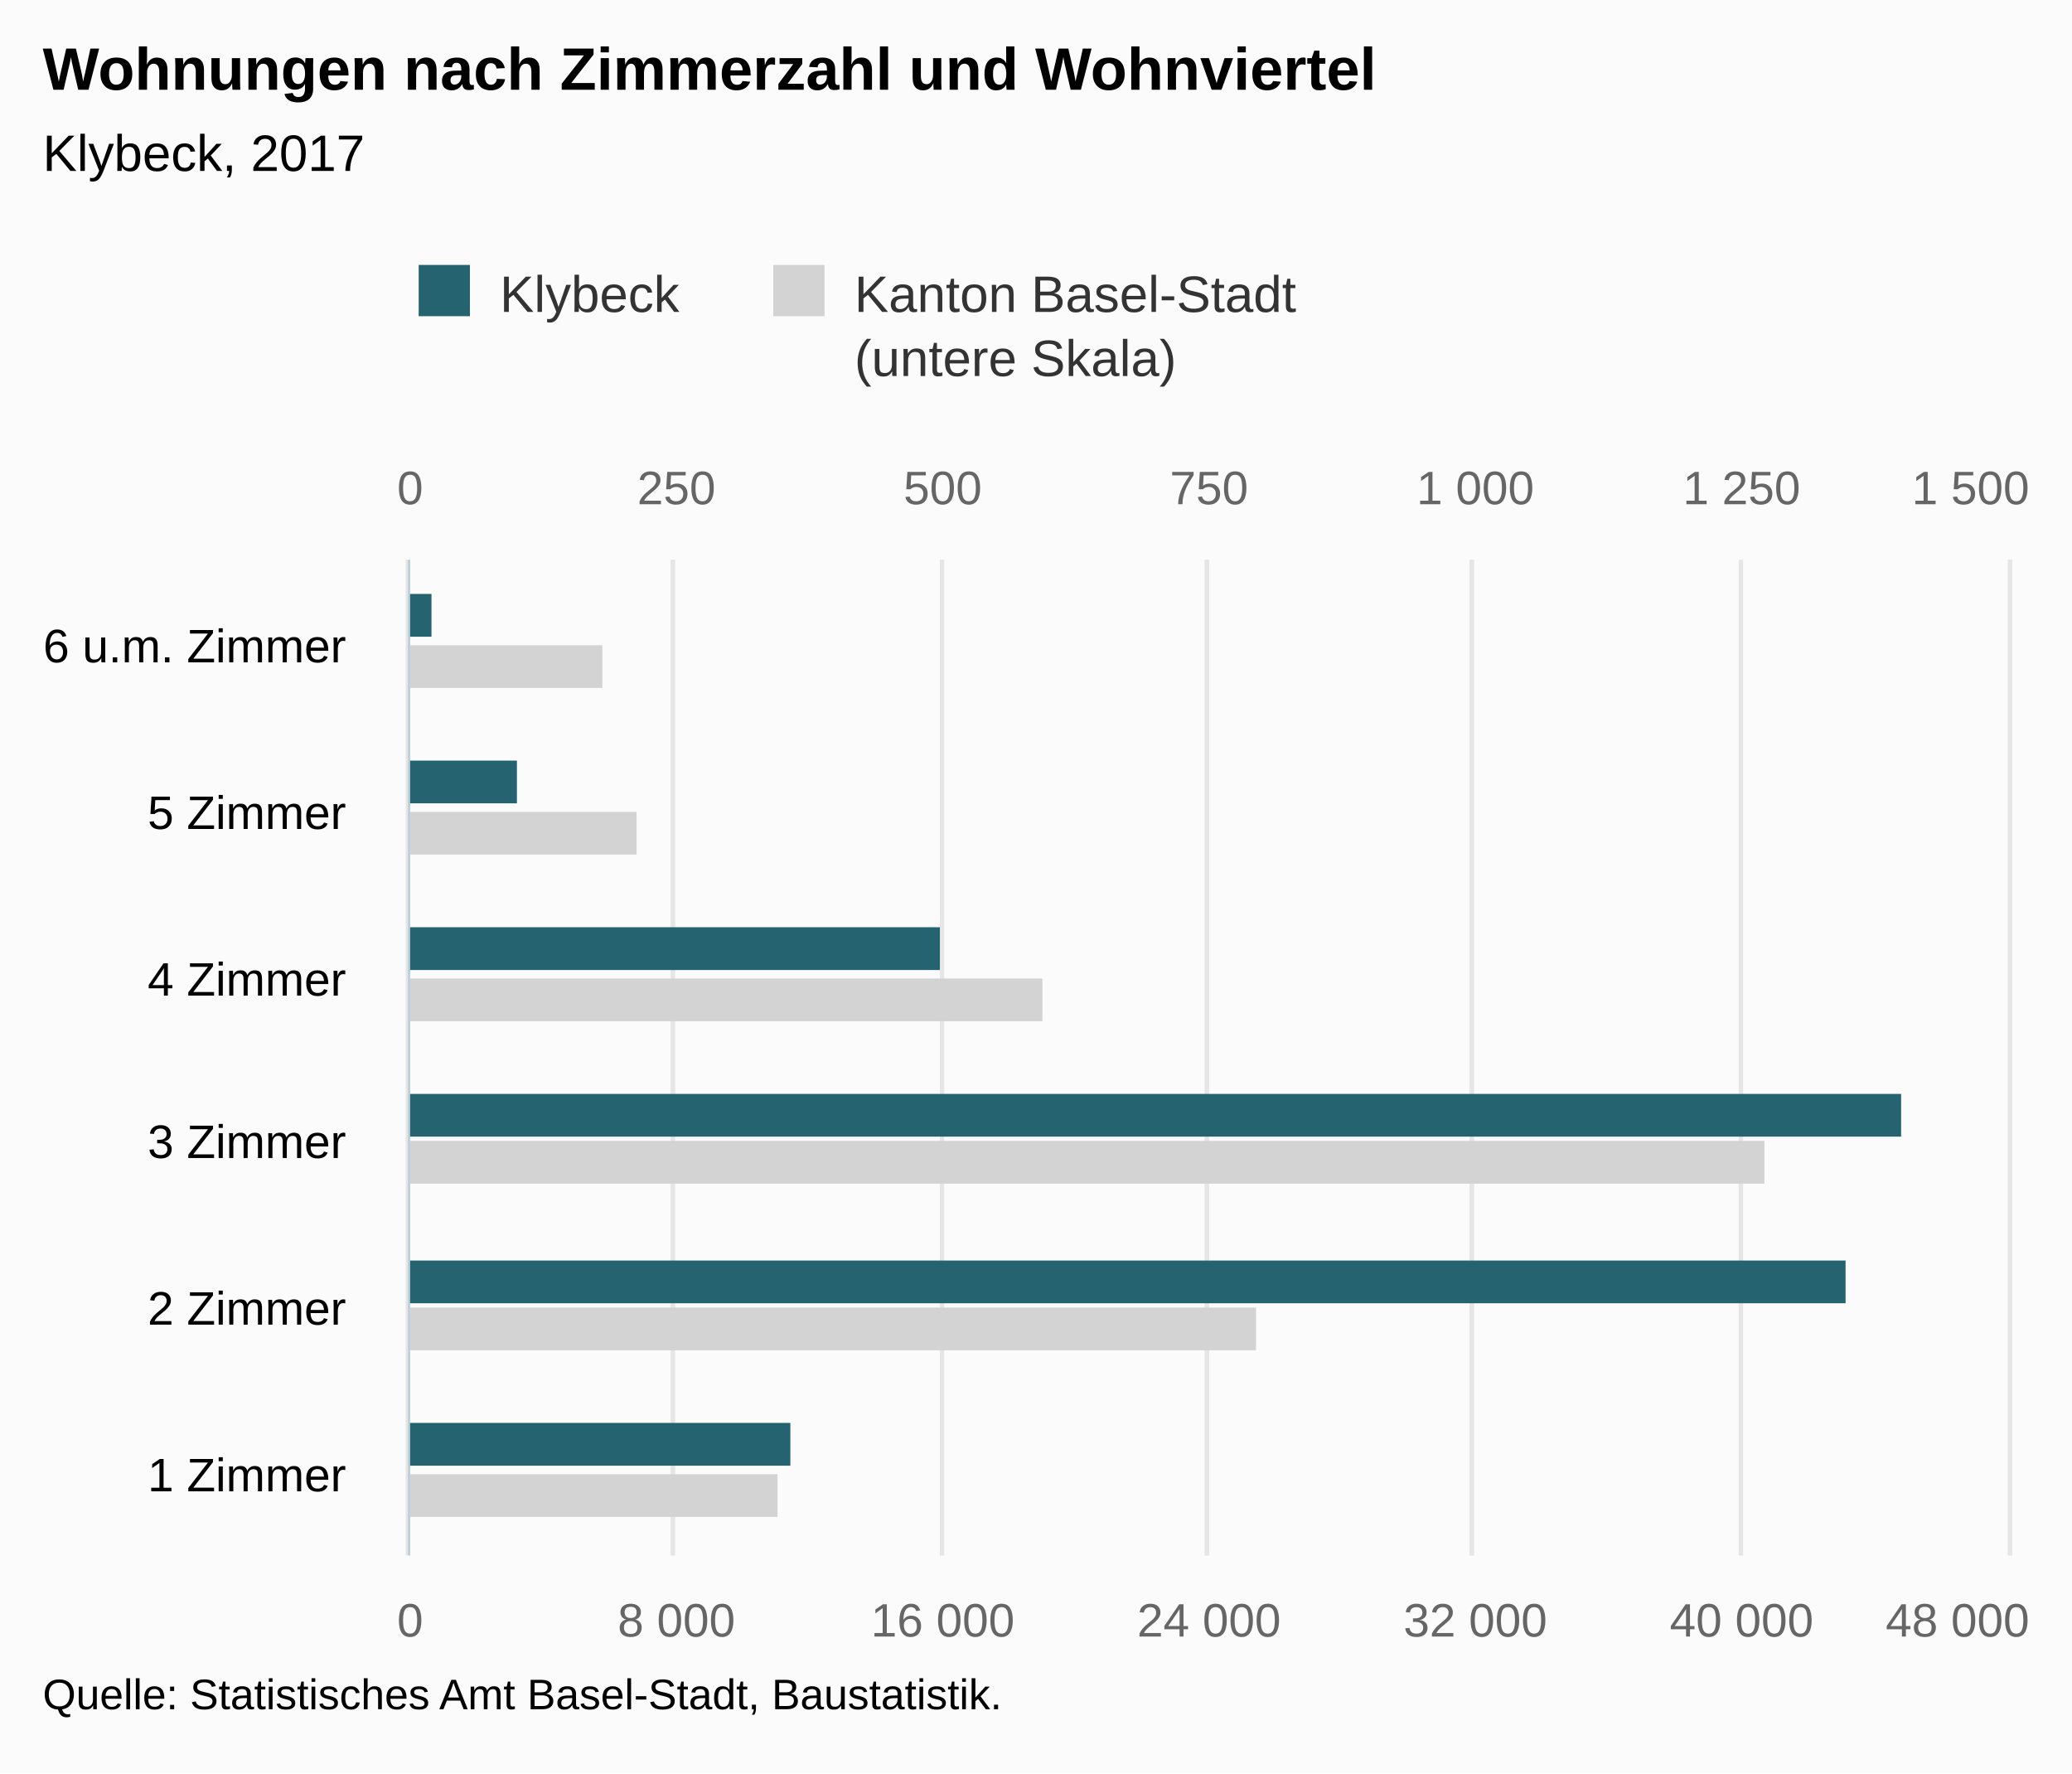
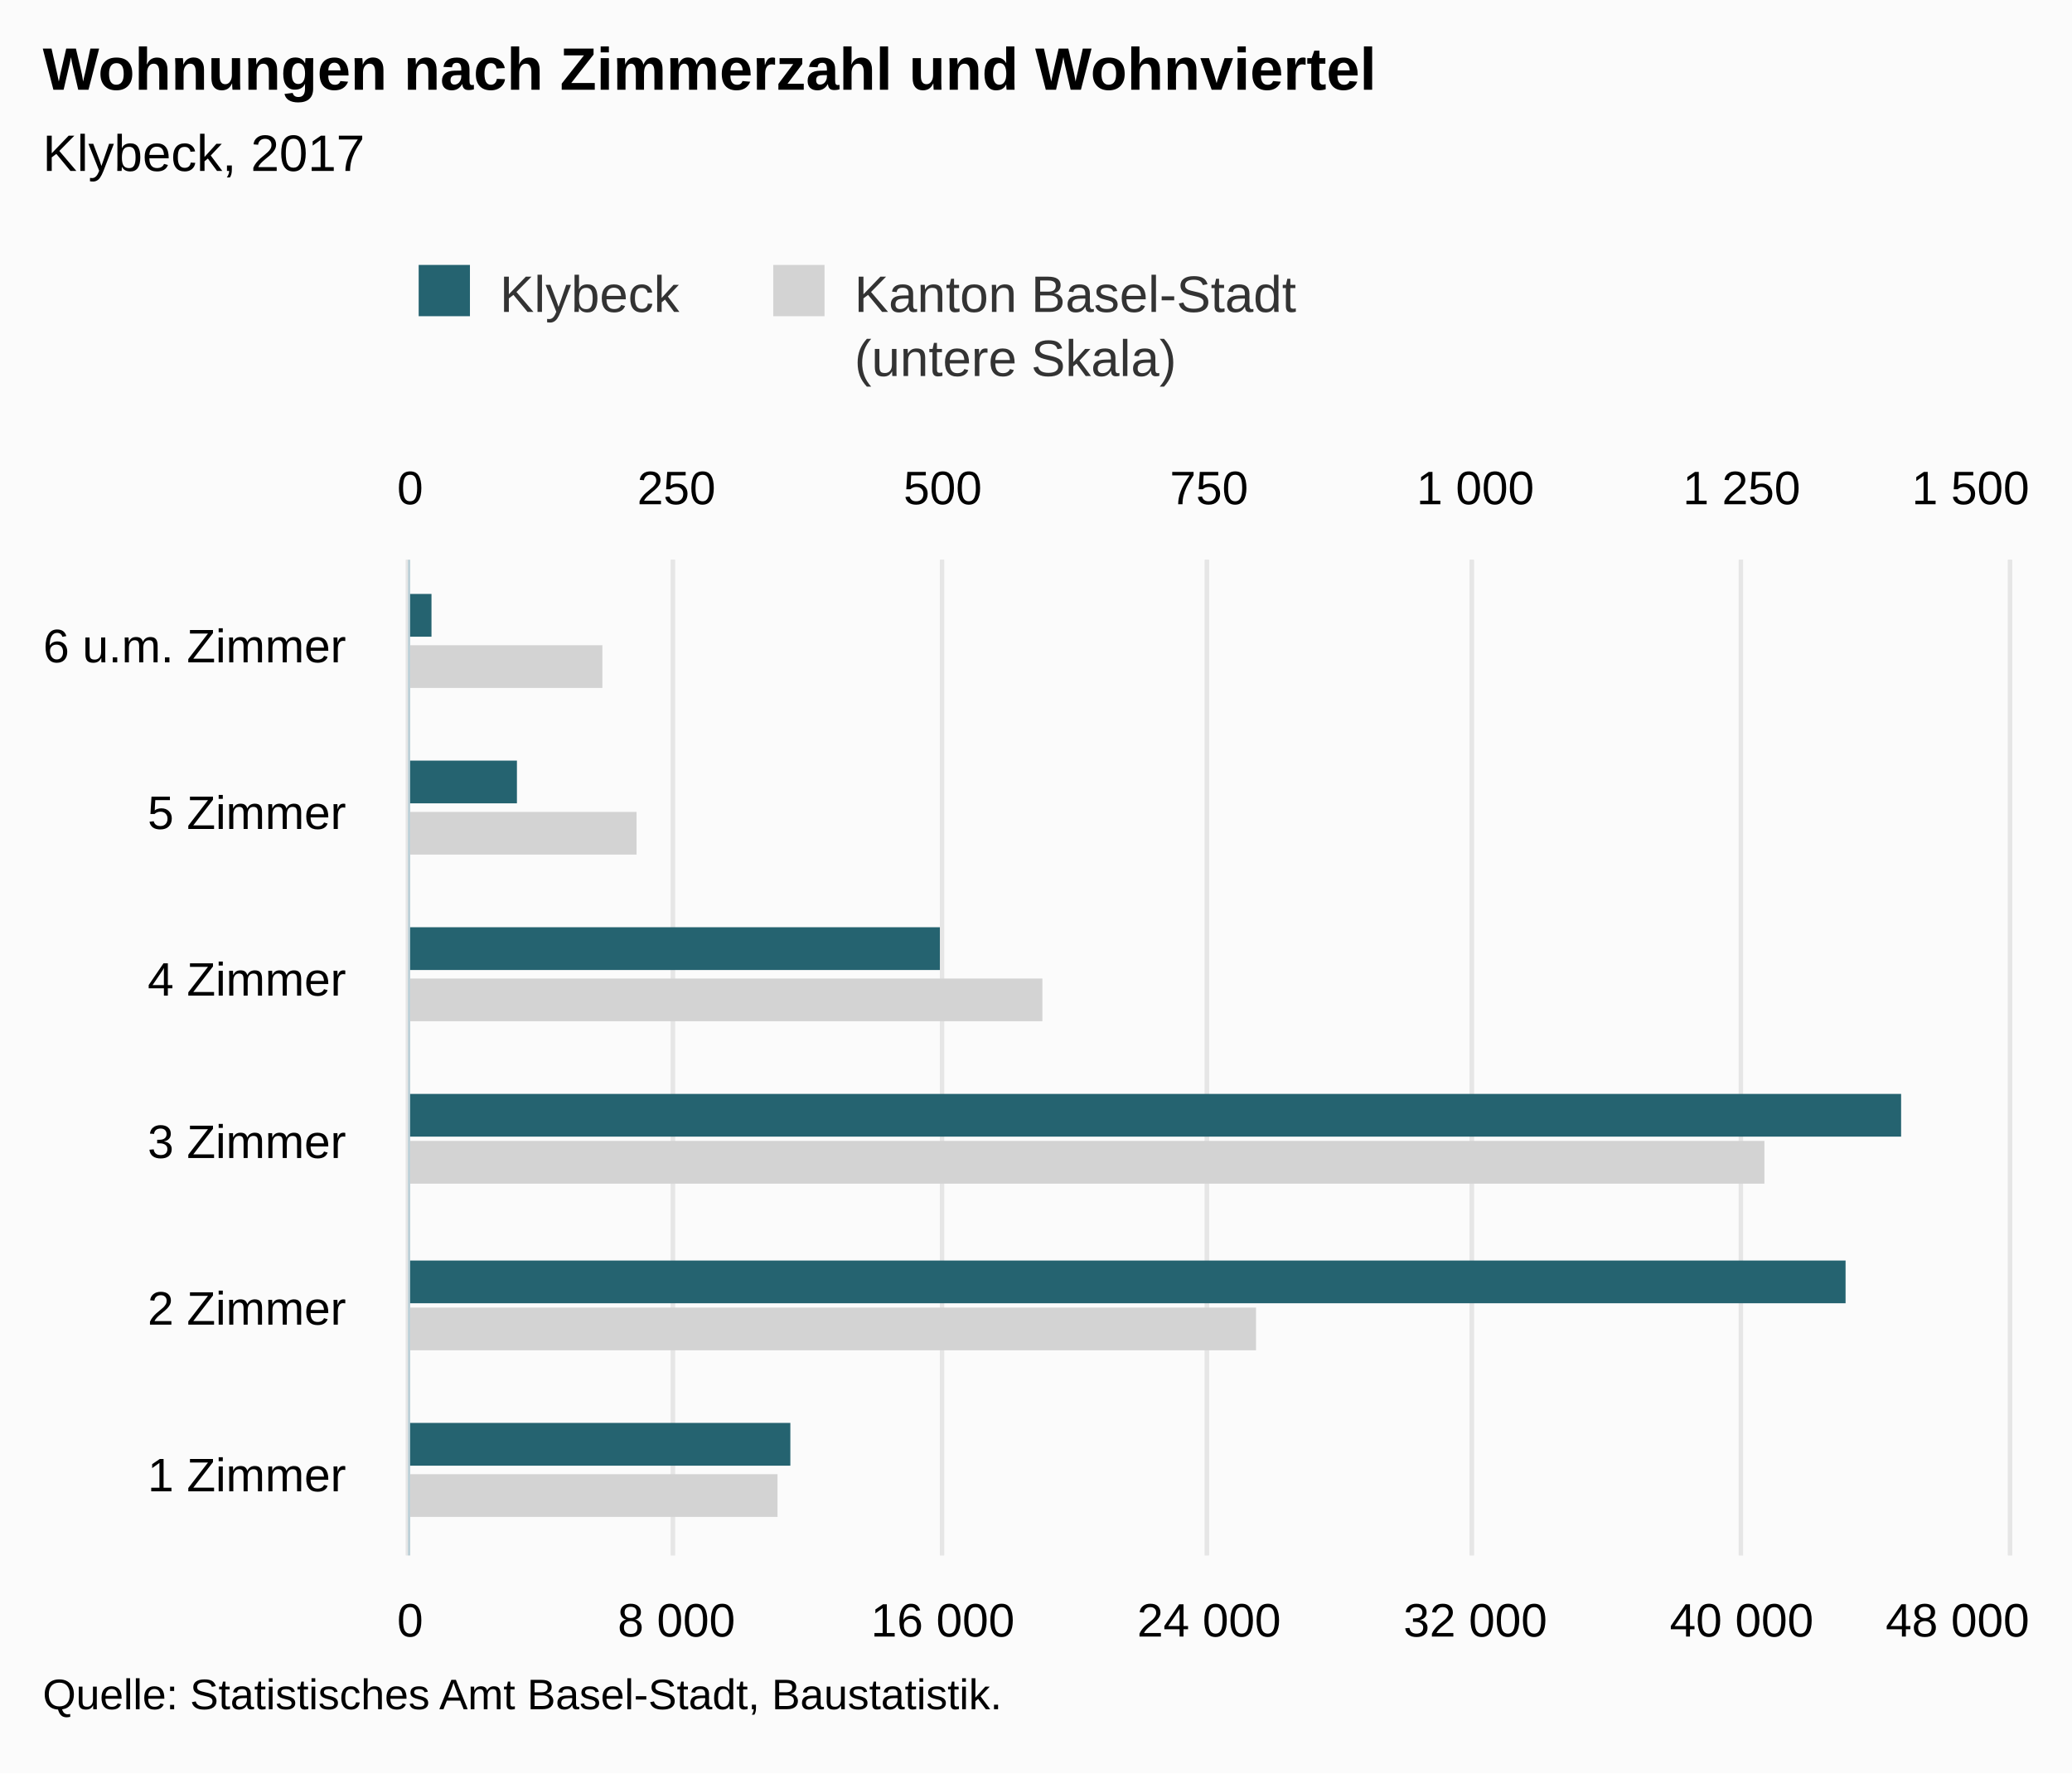
<svg xmlns="http://www.w3.org/2000/svg" version="1.1" class="highcharts-root" style="font-family:Arial;font-size:12px;" viewBox="0 0 485 415">
  <defs>
-     <clipPath id="highcharts-8bcwdq7-8">
+     <clipPath id="highcharts-mot2ec4-8">
      <rect x="0" y="0" width="233" height="374" fill="none" />
    </clipPath>
-     <clipPath id="highcharts-8bcwdq7-9">
+     <clipPath id="highcharts-mot2ec4-9">
      <rect x="0" y="0" width="233" height="374" fill="none" />
    </clipPath>
-     <clipPath id="highcharts-8bcwdq7-10">
+     <clipPath id="highcharts-mot2ec4-10">
      <rect x="0" y="0" width="233" height="374" fill="none" />
    </clipPath>
  </defs>
  <rect fill="#fbfbfb" class="highcharts-background" x="0" y="0" width="485" height="415" rx="0" ry="0" />
  <rect fill="none" class="highcharts-plot-background" x="96" y="131" width="374" height="233" />
  <g class="highcharts-pane-group" data-z-index="0" />
  <g class="highcharts-grid highcharts-xaxis-grid " data-z-index="1">
    <path fill="none" data-z-index="1" class="highcharts-grid-line" d="M 96 325.5 L 470 325.5" opacity="1" />
    <path fill="none" data-z-index="1" class="highcharts-grid-line" d="M 96 286.5 L 470 286.5" opacity="1" />
    <path fill="none" data-z-index="1" class="highcharts-grid-line" d="M 96 248.5 L 470 248.5" opacity="1" />
    <path fill="none" data-z-index="1" class="highcharts-grid-line" d="M 96 209.5 L 470 209.5" opacity="1" />
    <path fill="none" data-z-index="1" class="highcharts-grid-line" d="M 96 170.5 L 470 170.5" opacity="1" />
    <path fill="none" data-z-index="1" class="highcharts-grid-line" d="M 96 131.5 L 470 131.5" opacity="1" />
    <path fill="none" data-z-index="1" class="highcharts-grid-line" d="M 96 364.5 L 470 364.5" opacity="1" />
  </g>
  <g class="highcharts-grid highcharts-yaxis-grid " data-z-index="1">
    <path fill="none" stroke="#e6e6e6" stroke-width="1" data-z-index="1" class="highcharts-grid-line" d="M 95.5 131 L 95.5 364" opacity="1" />
    <path fill="none" stroke="#e6e6e6" stroke-width="1" data-z-index="1" class="highcharts-grid-line" d="M 157.5 131 L 157.5 364" opacity="1" />
    <path fill="none" stroke="#e6e6e6" stroke-width="1" data-z-index="1" class="highcharts-grid-line" d="M 220.5 131 L 220.5 364" opacity="1" />
    <path fill="none" stroke="#e6e6e6" stroke-width="1" data-z-index="1" class="highcharts-grid-line" d="M 282.5 131 L 282.5 364" opacity="1" />
    <path fill="none" stroke="#e6e6e6" stroke-width="1" data-z-index="1" class="highcharts-grid-line" d="M 344.5 131 L 344.5 364" opacity="1" />
    <path fill="none" stroke="#e6e6e6" stroke-width="1" data-z-index="1" class="highcharts-grid-line" d="M 407.5 131 L 407.5 364" opacity="1" />
    <path fill="none" stroke="#e6e6e6" stroke-width="1" data-z-index="1" class="highcharts-grid-line" d="M 470.5 131 L 470.5 364" opacity="1" />
  </g>
  <g class="highcharts-grid highcharts-yaxis-grid " data-z-index="1">
    <path fill="none" stroke="#e6e6e6" stroke-width="1" data-z-index="1" class="highcharts-grid-line" d="M 95.5 131 L 95.5 364" opacity="1" />
    <path fill="none" stroke="#e6e6e6" stroke-width="1" data-z-index="1" class="highcharts-grid-line" d="M 157.5 131 L 157.5 364" opacity="1" />
    <path fill="none" stroke="#e6e6e6" stroke-width="1" data-z-index="1" class="highcharts-grid-line" d="M 220.5 131 L 220.5 364" opacity="1" />
    <path fill="none" stroke="#e6e6e6" stroke-width="1" data-z-index="1" class="highcharts-grid-line" d="M 282.5 131 L 282.5 364" opacity="1" />
    <path fill="none" stroke="#e6e6e6" stroke-width="1" data-z-index="1" class="highcharts-grid-line" d="M 344.5 131 L 344.5 364" opacity="1" />
    <path fill="none" stroke="#e6e6e6" stroke-width="1" data-z-index="1" class="highcharts-grid-line" d="M 407.5 131 L 407.5 364" opacity="1" />
    <path fill="none" stroke="#e6e6e6" stroke-width="1" data-z-index="1" class="highcharts-grid-line" d="M 470.5 131 L 470.5 364" opacity="1" />
  </g>
  <rect fill="none" class="highcharts-plot-border" data-z-index="1" x="96" y="131" width="374" height="233" />
  <g class="highcharts-axis highcharts-xaxis " data-z-index="2">
    <path fill="none" class="highcharts-axis-line" stroke="#B9CFD7" stroke-width="0.5" data-z-index="7" d="M 95.75 131 L 95.75 364" />
  </g>
  <g class="highcharts-axis highcharts-yaxis " data-z-index="2">
    <path fill="none" class="highcharts-axis-line" data-z-index="7" d="M 96 364 L 470 364" />
  </g>
  <g class="highcharts-axis highcharts-yaxis " data-z-index="2">
    <path fill="none" class="highcharts-axis-line" data-z-index="7" d="M 96 131 L 470 131" />
  </g>
  <g class="highcharts-series-group" data-z-index="3">
-     <g data-z-index="0.1" class="highcharts-series highcharts-series-0 highcharts-bar-series " transform="translate(470,364) rotate(90) scale(-1,1) scale(1 1)" clip-path="url(#highcharts-8bcwdq7-9)">
+     <g data-z-index="0.1" class="highcharts-series highcharts-series-0 highcharts-bar-series " transform="translate(470,364) rotate(90) scale(-1,1) scale(1 1)" clip-path="url(#highcharts-mot2ec4-9)">
      <rect x="9" y="288" width="10" height="87" fill="lightgray" class="highcharts-point" />
      <rect x="48" y="176" width="10" height="199" fill="lightgray" class="highcharts-point" />
      <rect x="87" y="57" width="10" height="318" fill="lightgray" class="highcharts-point" />
      <rect x="125" y="226" width="10" height="149" fill="lightgray" class="highcharts-point" />
      <rect x="164" y="321" width="10" height="54" fill="lightgray" class="highcharts-point" />
      <rect x="203" y="329" width="10" height="46" fill="lightgray" class="highcharts-point" />
    </g>
    <g data-z-index="0.1" class="highcharts-markers highcharts-series-0 highcharts-bar-series " transform="translate(470,364) rotate(90) scale(-1,1) scale(1 1)" clip-path="none" />
-     <g data-z-index="0.1" class="highcharts-series highcharts-series-1 highcharts-bar-series " transform="translate(470,364) rotate(90) scale(-1,1) scale(1 1)" clip-path="url(#highcharts-8bcwdq7-10)">
+     <g data-z-index="0.1" class="highcharts-series highcharts-series-1 highcharts-bar-series " transform="translate(470,364) rotate(90) scale(-1,1) scale(1 1)" clip-path="url(#highcharts-mot2ec4-10)">
      <rect x="21" y="285" width="10" height="90" fill="rgb(37, 99, 112)" class="highcharts-point" />
      <rect x="59" y="38" width="10" height="337" fill="rgb(37, 99, 112)" class="highcharts-point" />
      <rect x="98" y="25" width="10" height="350" fill="rgb(37, 99, 112)" class="highcharts-point" />
      <rect x="137" y="250" width="10" height="125" fill="rgb(37, 99, 112)" class="highcharts-point" />
      <rect x="176" y="349" width="10" height="26" fill="rgb(37, 99, 112)" class="highcharts-point" />
      <rect x="215" y="369" width="10" height="6" fill="rgb(37, 99, 112)" class="highcharts-point" />
    </g>
    <g data-z-index="0.1" class="highcharts-markers highcharts-series-1 highcharts-bar-series " transform="translate(470,364) rotate(90) scale(-1,1) scale(1 1)" clip-path="none" />
  </g>
  <text x="10" text-anchor="start" class="highcharts-title" data-z-index="4" style="color:#000000;font-size:14px;font-weight:bold;fill:#000000;" y="21">
    <tspan>Wohnungen nach Zimmerzahl und Wohnviertel</tspan>
  </text>
  <text x="10" text-anchor="start" class="highcharts-subtitle" data-z-index="4" style="color:#000000;font-size:12px;font-weight:normal;font-family:Arial;fill:#000000;" y="40">
    <tspan>Klybeck, 2017</tspan>
  </text>
  <g class="highcharts-legend" data-z-index="7" transform="translate(88,55)">
    <rect fill="none" class="highcharts-legend-box" rx="0" ry="0" x="0" y="0" width="223" height="40" visibility="visible" />
    <g data-z-index="1">
      <g>
        <g class="highcharts-legend-item highcharts-bar-series highcharts-color-undefined highcharts-series-1" data-z-index="1" transform="translate(8,3)">
          <text x="21" style="color:#333333;font-size:12px;font-weight:normal;cursor:pointer;fill:#333333;" text-anchor="start" data-z-index="2" y="15">
            <tspan>Klybeck</tspan>
          </text>
          <rect x="2" y="4" width="12" height="12" fill="rgb(37, 99, 112)" class="highcharts-point" data-z-index="3" />
        </g>
        <g class="highcharts-legend-item highcharts-bar-series highcharts-color-undefined highcharts-series-0" data-z-index="1" transform="translate(91,3)">
          <text x="21" y="15" style="color:#333333;font-size:12px;font-weight:normal;cursor:pointer;fill:#333333;" text-anchor="start" data-z-index="2">
            <tspan>Kanton Basel-Stadt</tspan>
            <tspan x="21" dy="15">(untere Skala)</tspan>
          </text>
          <rect x="2" y="4" width="12" height="12" fill="lightgray" class="highcharts-point" data-z-index="3" />
        </g>
      </g>
    </g>
  </g>
  <g class="highcharts-axis-labels highcharts-xaxis-labels " data-z-index="7">
    <text x="81" style="color:#000000;cursor:default;font-size:11px;fill:#000000;" text-anchor="end" transform="translate(0,0)" y="349" opacity="1">
      <tspan>1 Zimmer</tspan>
    </text>
    <text x="81" style="color:#000000;cursor:default;font-size:11px;fill:#000000;" text-anchor="end" transform="translate(0,0)" y="310" opacity="1">
      <tspan>2 Zimmer</tspan>
    </text>
    <text x="81" style="color:#000000;cursor:default;font-size:11px;fill:#000000;" text-anchor="end" transform="translate(0,0)" y="271" opacity="1">
      <tspan>3 Zimmer</tspan>
    </text>
    <text x="81" style="color:#000000;cursor:default;font-size:11px;fill:#000000;" text-anchor="end" transform="translate(0,0)" y="233" opacity="1">
      <tspan>4 Zimmer</tspan>
    </text>
    <text x="81" style="color:#000000;cursor:default;font-size:11px;fill:#000000;" text-anchor="end" transform="translate(0,0)" y="194" opacity="1">
      <tspan>5 Zimmer</tspan>
    </text>
    <text x="81" style="color:#000000;cursor:default;font-size:11px;fill:#000000;" text-anchor="end" transform="translate(0,0)" y="155" opacity="1">
      <tspan>6 u.m. Zimmer</tspan>
    </text>
  </g>
  <g class="highcharts-axis-labels highcharts-yaxis-labels " data-z-index="7">
-     <text x="96" style="color:#666666;cursor:default;font-size:11px;fill:#666666;" text-anchor="middle" transform="translate(0,0)" y="383" opacity="1">0</text>
-     <text x="158.333" style="color:#666666;cursor:default;font-size:11px;fill:#666666;" text-anchor="middle" transform="translate(0,0)" y="383" opacity="1">
+     <text x="96" style="color:#000000;cursor:default;font-size:11px;fill:#000000;" text-anchor="middle" transform="translate(0,0)" y="383" opacity="1">0</text>
+     <text x="158.333" style="color:#000000;cursor:default;font-size:11px;fill:#000000;" text-anchor="middle" transform="translate(0,0)" y="383" opacity="1">
      <tspan>8 000</tspan>
    </text>
-     <text x="220.667" style="color:#666666;cursor:default;font-size:11px;fill:#666666;" text-anchor="middle" transform="translate(0,0)" y="383" opacity="1">
+     <text x="220.667" style="color:#000000;cursor:default;font-size:11px;fill:#000000;" text-anchor="middle" transform="translate(0,0)" y="383" opacity="1">
      <tspan>16 000</tspan>
    </text>
-     <text x="283" style="color:#666666;cursor:default;font-size:11px;fill:#666666;" text-anchor="middle" transform="translate(0,0)" y="383" opacity="1">
+     <text x="283" style="color:#000000;cursor:default;font-size:11px;fill:#000000;" text-anchor="middle" transform="translate(0,0)" y="383" opacity="1">
      <tspan>24 000</tspan>
    </text>
-     <text x="345.333" style="color:#666666;cursor:default;font-size:11px;fill:#666666;" text-anchor="middle" transform="translate(0,0)" y="383" opacity="1">
+     <text x="345.333" style="color:#000000;cursor:default;font-size:11px;fill:#000000;" text-anchor="middle" transform="translate(0,0)" y="383" opacity="1">
      <tspan>32 000</tspan>
    </text>
-     <text x="407.667" style="color:#666666;cursor:default;font-size:11px;fill:#666666;" text-anchor="middle" transform="translate(0,0)" y="383" opacity="1">
+     <text x="407.667" style="color:#000000;cursor:default;font-size:11px;fill:#000000;" text-anchor="middle" transform="translate(0,0)" y="383" opacity="1">
      <tspan>40 000</tspan>
    </text>
-     <text x="458.203" style="color:#666666;cursor:default;font-size:11px;fill:#666666;" text-anchor="middle" transform="translate(0,0)" y="383" opacity="1">
+     <text x="458.203" style="color:#000000;cursor:default;font-size:11px;fill:#000000;" text-anchor="middle" transform="translate(0,0)" y="383" opacity="1">
      <tspan>48 000</tspan>
    </text>
  </g>
  <g class="highcharts-axis-labels highcharts-yaxis-labels " data-z-index="7">
-     <text x="96" style="color:#666666;cursor:default;font-size:11px;fill:#666666;" text-anchor="middle" transform="translate(0,0)" y="118" opacity="1">0</text>
-     <text x="158.333" style="color:#666666;cursor:default;font-size:11px;fill:#666666;" text-anchor="middle" transform="translate(0,0)" y="118" opacity="1">250</text>
-     <text x="220.667" style="color:#666666;cursor:default;font-size:11px;fill:#666666;" text-anchor="middle" transform="translate(0,0)" y="118" opacity="1">500</text>
-     <text x="283" style="color:#666666;cursor:default;font-size:11px;fill:#666666;" text-anchor="middle" transform="translate(0,0)" y="118" opacity="1">750</text>
-     <text x="345.333" style="color:#666666;cursor:default;font-size:11px;fill:#666666;" text-anchor="middle" transform="translate(0,0)" y="118" opacity="1">
+     <text x="96" style="color:#000000;cursor:default;font-size:11px;fill:#000000;" text-anchor="middle" transform="translate(0,0)" y="118" opacity="1">0</text>
+     <text x="158.333" style="color:#000000;cursor:default;font-size:11px;fill:#000000;" text-anchor="middle" transform="translate(0,0)" y="118" opacity="1">250</text>
+     <text x="220.667" style="color:#000000;cursor:default;font-size:11px;fill:#000000;" text-anchor="middle" transform="translate(0,0)" y="118" opacity="1">500</text>
+     <text x="283" style="color:#000000;cursor:default;font-size:11px;fill:#000000;" text-anchor="middle" transform="translate(0,0)" y="118" opacity="1">750</text>
+     <text x="345.333" style="color:#000000;cursor:default;font-size:11px;fill:#000000;" text-anchor="middle" transform="translate(0,0)" y="118" opacity="1">
      <tspan>1 000</tspan>
    </text>
-     <text x="407.667" style="color:#666666;cursor:default;font-size:11px;fill:#666666;" text-anchor="middle" transform="translate(0,0)" y="118" opacity="1">
+     <text x="407.667" style="color:#000000;cursor:default;font-size:11px;fill:#000000;" text-anchor="middle" transform="translate(0,0)" y="118" opacity="1">
      <tspan>1 250</tspan>
    </text>
-     <text x="461.258" style="color:#666666;cursor:default;font-size:11px;fill:#666666;" text-anchor="middle" transform="translate(0,0)" y="118" opacity="1">
+     <text x="461.258" style="color:#000000;cursor:default;font-size:11px;fill:#000000;" text-anchor="middle" transform="translate(0,0)" y="118" opacity="1">
      <tspan>1 500</tspan>
    </text>
  </g>
  <text x="10" class="highcharts-credits" text-anchor="start" data-z-index="8" style="cursor:default;color:#000000;font-size:10px;fill:#000000;" y="400">
    <tspan>Quelle: Statistisches Amt Basel-Stadt, Baustatistik.</tspan>
  </text>
</svg>
